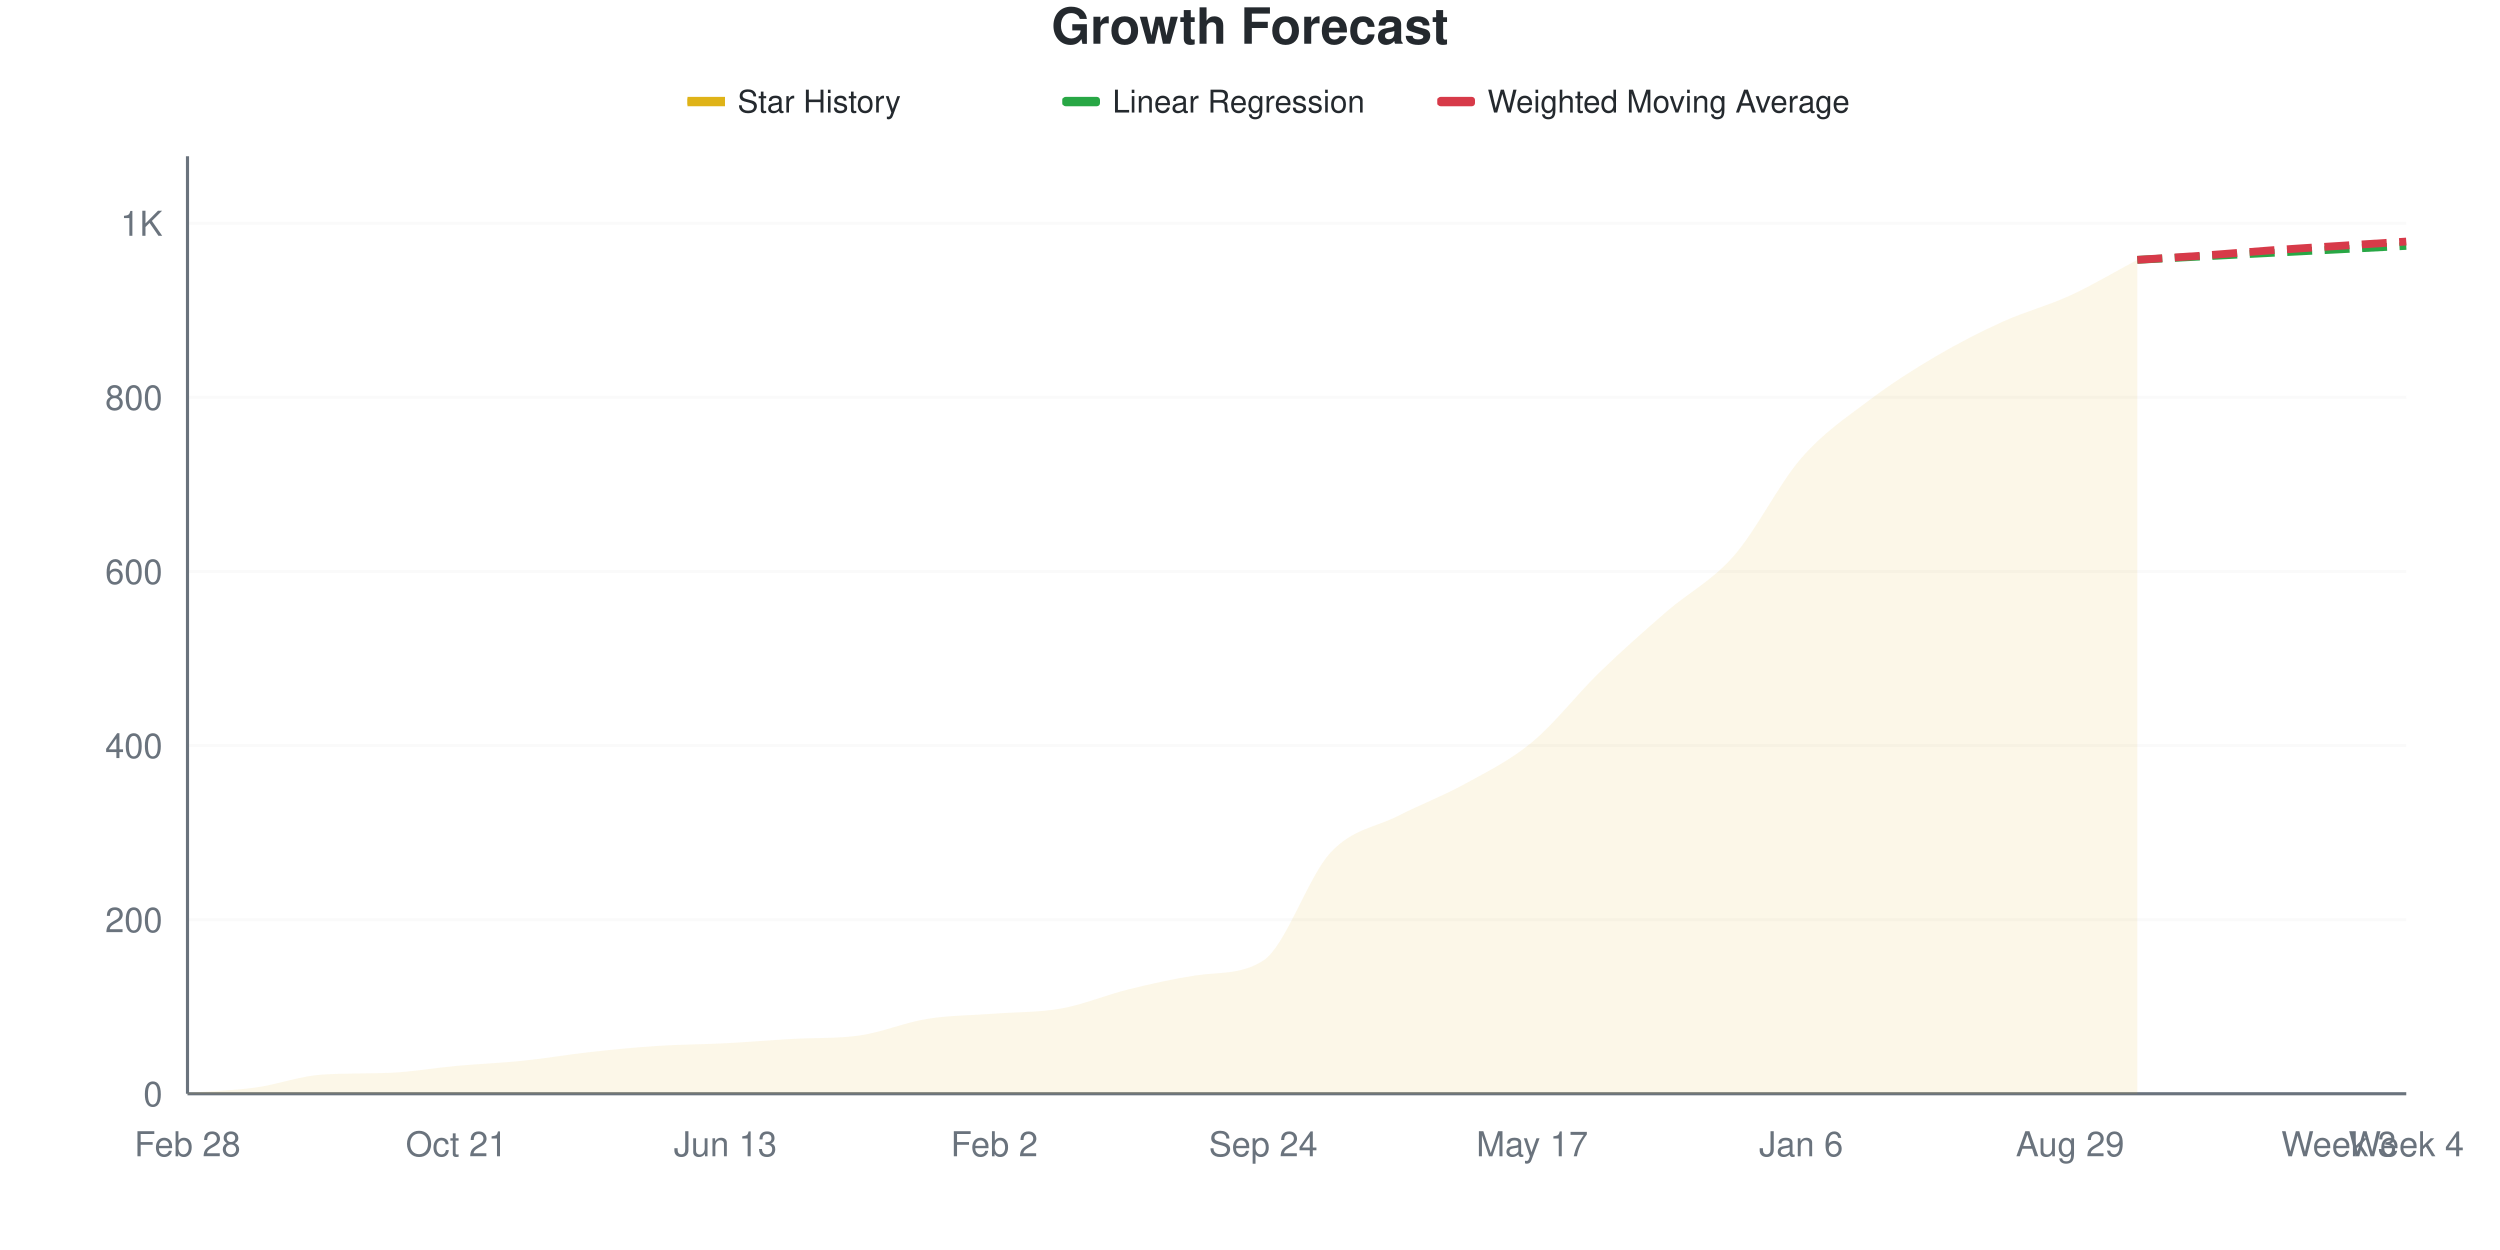
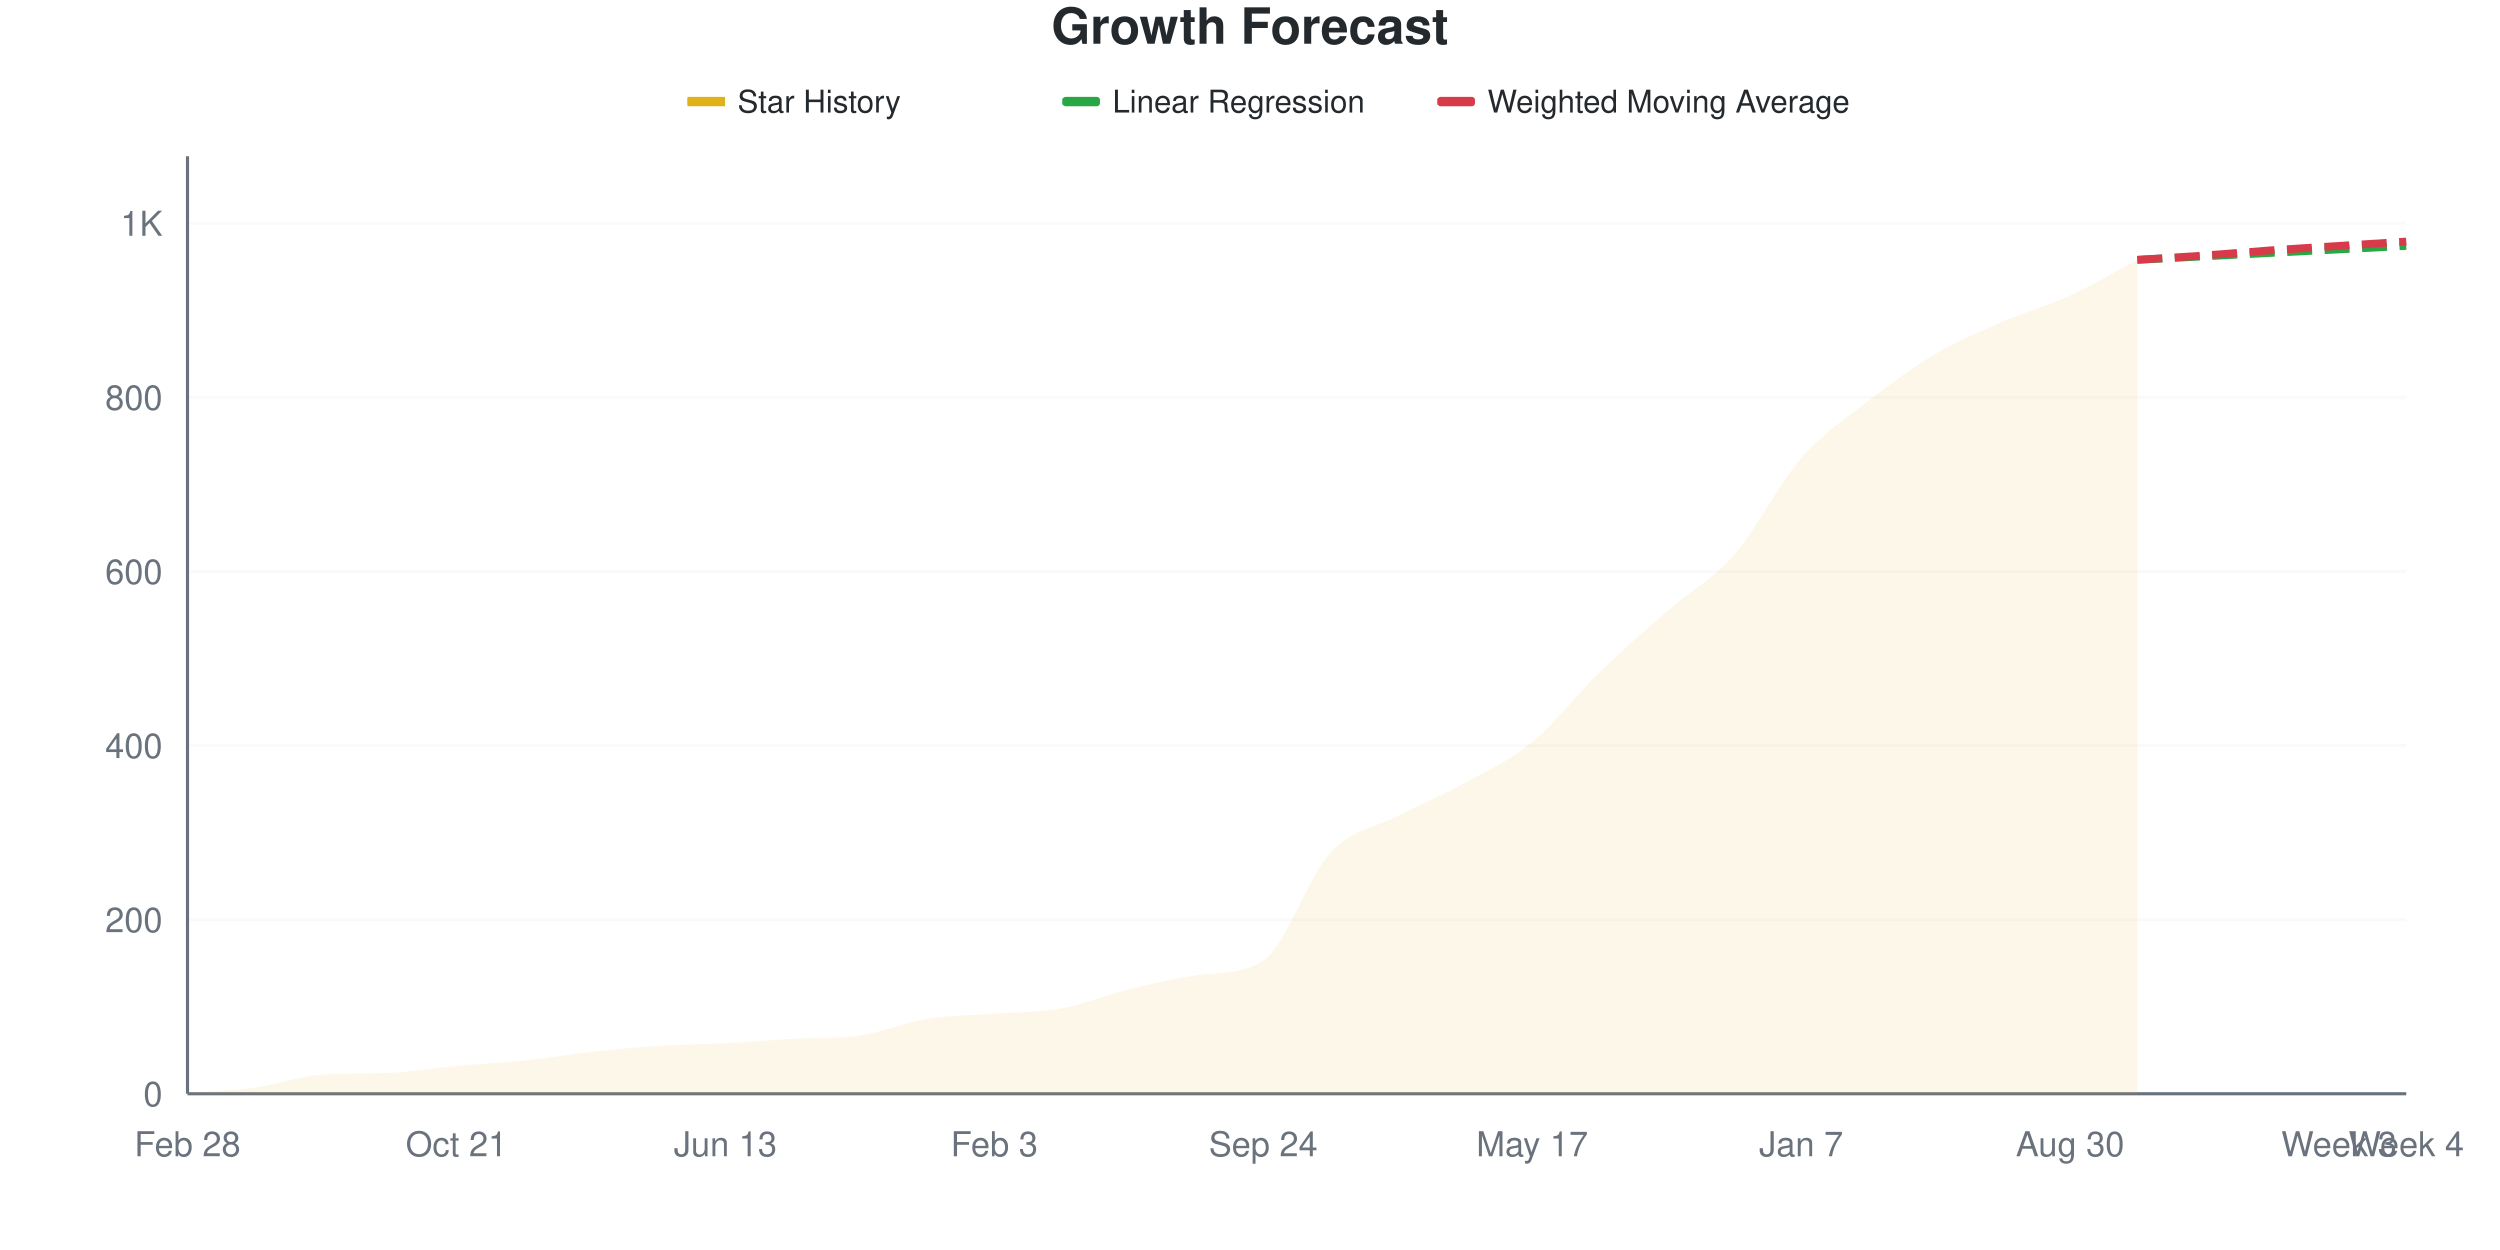
<svg xmlns="http://www.w3.org/2000/svg" viewBox="0 0 800 400" width="800" height="400">
  <style>
    @keyframes drawLine {
      to { stroke-dashoffset: 0; }
    }
    @keyframes fadeInPoint {
      from { opacity: 0; }
      to { opacity: 1; }
    }
    .data-line-0 {
      stroke-dasharray: 1072;
      stroke-dashoffset: 1072;
      animation: drawLine 2s ease-out forwards;
    }
    .data-point {
      opacity: 0;
      animation: fadeInPoint 0.5s ease-out forwards;
    }
    .chart-bg { fill: #fff; }
    .chart-text { fill: #24292e; }
    .chart-muted { fill: #6a737d; }
    .chart-grid { stroke: #eee; }
    .chart-axis { stroke: #6a737d; }
    @media (prefers-color-scheme: dark) {
      .chart-bg { fill: #0d1117; }
      .chart-text { fill: #e6edf3; }
      .chart-muted { fill: #8b949e; }
      .chart-grid { stroke: #21262d; }
      .chart-axis { stroke: #8b949e; }
    }
  </style>
  <rect width="800" height="400" class="chart-bg" />
  <text x="400" y="14" text-anchor="middle" class="chart-text" font-size="16" font-weight="bold" font-family="-apple-system, BlinkMacSystemFont, 'Segoe UI', Helvetica, Arial, sans-serif">Growth Forecast</text>
  <g class="legend">
    <rect x="220" y="31" width="12" height="3" fill="#dfb317" />
    <line x1="220" y1="32.5" x2="232" y2="32.5" stroke="#dfb317" stroke-width="2" />
    <text x="236" y="36" class="chart-text" font-size="10" font-family="-apple-system, BlinkMacSystemFont, 'Segoe UI', Helvetica, Arial, sans-serif">Star History</text>
    <rect x="340" y="31" width="12" height="3" fill="#28a745" rx="1" />
    <line x1="340" y1="32.5" x2="352" y2="32.5" stroke="#28a745" stroke-width="2" stroke-dasharray="4,2" />
    <text x="356" y="36" class="chart-text" font-size="10" font-family="-apple-system, BlinkMacSystemFont, 'Segoe UI', Helvetica, Arial, sans-serif">Linear Regression</text>
    <rect x="460" y="31" width="12" height="3" fill="#d73a49" rx="1" />
    <line x1="460" y1="32.5" x2="472" y2="32.5" stroke="#d73a49" stroke-width="2" stroke-dasharray="4,2" />
    <text x="476" y="36" class="chart-text" font-size="10" font-family="-apple-system, BlinkMacSystemFont, 'Segoe UI', Helvetica, Arial, sans-serif">Weighted Moving Average</text>
  </g>
  <g class="grid">
    <line x1="60" y1="350" x2="770" y2="350" class="chart-grid" stroke-opacity="0.3" />
    <text x="52" y="354" text-anchor="end" class="chart-muted" font-size="11" font-family="-apple-system, BlinkMacSystemFont, 'Segoe UI', Helvetica, Arial, sans-serif">0</text>
    <line x1="60" y1="294.29" x2="770" y2="294.29" class="chart-grid" stroke-opacity="0.3" />
    <text x="52" y="298.29" text-anchor="end" class="chart-muted" font-size="11" font-family="-apple-system, BlinkMacSystemFont, 'Segoe UI', Helvetica, Arial, sans-serif">200</text>
    <line x1="60" y1="238.579" x2="770" y2="238.579" class="chart-grid" stroke-opacity="0.3" />
    <text x="52" y="242.579" text-anchor="end" class="chart-muted" font-size="11" font-family="-apple-system, BlinkMacSystemFont, 'Segoe UI', Helvetica, Arial, sans-serif">400</text>
    <line x1="60" y1="182.869" x2="770" y2="182.869" class="chart-grid" stroke-opacity="0.3" />
    <text x="52" y="186.869" text-anchor="end" class="chart-muted" font-size="11" font-family="-apple-system, BlinkMacSystemFont, 'Segoe UI', Helvetica, Arial, sans-serif">600</text>
    <line x1="60" y1="127.159" x2="770" y2="127.159" class="chart-grid" stroke-opacity="0.3" />
    <text x="52" y="131.159" text-anchor="end" class="chart-muted" font-size="11" font-family="-apple-system, BlinkMacSystemFont, 'Segoe UI', Helvetica, Arial, sans-serif">800</text>
    <line x1="60" y1="71.448" x2="770" y2="71.448" class="chart-grid" stroke-opacity="0.3" />
    <text x="52" y="75.448" text-anchor="end" class="chart-muted" font-size="11" font-family="-apple-system, BlinkMacSystemFont, 'Segoe UI', Helvetica, Arial, sans-serif">1K</text>
  </g>
  <g class="milestones">
    
  </g>
  <g class="x-axis">
    <text x="60" y="370" text-anchor="middle" class="chart-muted" font-size="11" font-family="-apple-system, BlinkMacSystemFont, 'Segoe UI', Helvetica, Arial, sans-serif">Feb 28</text>
    <text x="146.061" y="370" text-anchor="middle" class="chart-muted" font-size="11" font-family="-apple-system, BlinkMacSystemFont, 'Segoe UI', Helvetica, Arial, sans-serif">Oct 21</text>
    <text x="232.121" y="370" text-anchor="middle" class="chart-muted" font-size="11" font-family="-apple-system, BlinkMacSystemFont, 'Segoe UI', Helvetica, Arial, sans-serif">Jun 13</text>
-     <text x="318.182" y="370" text-anchor="middle" class="chart-muted" font-size="11" font-family="-apple-system, BlinkMacSystemFont, 'Segoe UI', Helvetica, Arial, sans-serif">Feb 2</text>
+     <text x="318.182" y="370" text-anchor="middle" class="chart-muted" font-size="11" font-family="-apple-system, BlinkMacSystemFont, 'Segoe UI', Helvetica, Arial, sans-serif">Feb 3</text>
    <text x="404.242" y="370" text-anchor="middle" class="chart-muted" font-size="11" font-family="-apple-system, BlinkMacSystemFont, 'Segoe UI', Helvetica, Arial, sans-serif">Sep 24</text>
    <text x="490.303" y="370" text-anchor="middle" class="chart-muted" font-size="11" font-family="-apple-system, BlinkMacSystemFont, 'Segoe UI', Helvetica, Arial, sans-serif">May 17</text>
-     <text x="576.364" y="370" text-anchor="middle" class="chart-muted" font-size="11" font-family="-apple-system, BlinkMacSystemFont, 'Segoe UI', Helvetica, Arial, sans-serif">Jan 6</text>
-     <text x="662.424" y="370" text-anchor="middle" class="chart-muted" font-size="11" font-family="-apple-system, BlinkMacSystemFont, 'Segoe UI', Helvetica, Arial, sans-serif">Aug 29</text>
+     <text x="576.364" y="370" text-anchor="middle" class="chart-muted" font-size="11" font-family="-apple-system, BlinkMacSystemFont, 'Segoe UI', Helvetica, Arial, sans-serif">Jan 7</text>
+     <text x="662.424" y="370" text-anchor="middle" class="chart-muted" font-size="11" font-family="-apple-system, BlinkMacSystemFont, 'Segoe UI', Helvetica, Arial, sans-serif">Aug 30</text>
    <text x="748.485" y="370" text-anchor="middle" class="chart-muted" font-size="11" font-family="-apple-system, BlinkMacSystemFont, 'Segoe UI', Helvetica, Arial, sans-serif">Week 3</text>
    <text x="770" y="370" text-anchor="middle" class="chart-muted" font-size="11" font-family="-apple-system, BlinkMacSystemFont, 'Segoe UI', Helvetica, Arial, sans-serif">Week 4</text>
  </g>
  <line x1="60" y1="50" x2="60" y2="350" class="chart-axis" stroke-width="1" />
  <line x1="60" y1="350" x2="770" y2="350" class="chart-axis" stroke-width="1" />
-   <path d="M60,350 L60,349.721 C67.172,349.164 74.343,349.025 81.515,348.05 C88.687,347.075 95.859,344.352 103.03,343.872 C110.202,343.392 117.374,343.597 124.545,343.315 C131.717,343.032 138.889,341.736 146.061,341.086 C153.232,340.436 160.404,340.158 167.576,339.415 C174.747,338.672 181.919,337.419 189.091,336.63 C196.263,335.84 203.434,335.144 210.606,334.68 C217.778,334.215 224.949,334.215 232.121,333.844 C239.293,333.473 246.465,332.857 253.636,332.451 C260.808,332.045 267.98,332.375 275.152,331.337 C282.323,330.299 289.495,327.205 296.667,326.045 C303.838,324.884 311.01,324.93 318.182,324.373 C325.354,323.816 332.525,324.002 339.697,322.702 C346.869,321.402 354.04,318.338 361.212,316.574 C368.384,314.81 375.556,313.196 382.727,312.117 C389.899,311.038 397.071,311.992 404.242,307.382 C411.414,302.771 418.586,280.548 425.758,272.841 C432.929,265.135 440.101,264.81 447.273,261.142 C454.444,257.474 461.616,254.782 468.788,250.836 C475.96,246.89 483.131,243.408 490.303,237.465 C497.475,231.523 504.646,222.145 511.818,215.181 C518.99,208.217 526.162,201.903 533.333,195.682 C540.505,189.461 547.677,186.026 554.848,177.855 C562.02,169.684 569.192,154.921 576.364,146.657 C583.535,138.394 590.707,133.705 597.879,128.273 C605.051,122.841 612.222,118.292 619.394,114.067 C626.566,109.842 633.737,106.175 640.909,102.925 C648.081,99.675 655.253,97.864 662.424,94.568 C669.596,91.272 676.768,86.955 683.939,83.148 L683.939,350 L60,350 Z" fill="#dfb317" fill-opacity="0.1" />
-   <path d="M60,350 L60,349.721 C67.172,349.164 74.343,349.025 81.515,348.05 C88.687,347.075 95.859,344.352 103.03,343.872 C110.202,343.392 117.374,343.597 124.545,343.315 C131.717,343.032 138.889,341.736 146.061,341.086 C153.232,340.436 160.404,340.158 167.576,339.415 C174.747,338.672 181.919,337.419 189.091,336.63 C196.263,335.84 203.434,335.144 210.606,334.68 C217.778,334.215 224.949,334.215 232.121,333.844 C239.293,333.473 246.465,332.857 253.636,332.451 C260.808,332.045 267.98,332.375 275.152,331.337 C282.323,330.299 289.495,327.205 296.667,326.045 C303.838,324.884 311.01,324.93 318.182,324.373 C325.354,323.816 332.525,324.002 339.697,322.702 C346.869,321.402 354.04,318.338 361.212,316.574 C368.384,314.81 375.556,313.196 382.727,312.117 C389.899,311.038 397.071,311.992 404.242,307.382 C411.414,302.771 418.586,280.548 425.758,272.841 C432.929,265.135 440.101,264.81 447.273,261.142 C454.444,257.474 461.616,254.782 468.788,250.836 C475.96,246.89 483.131,243.408 490.303,237.465 C497.475,231.523 504.646,222.145 511.818,215.181 C518.99,208.217 526.162,201.903 533.333,195.682 C540.505,189.461 547.677,186.026 554.848,177.855 C562.02,169.684 569.192,154.921 576.364,146.657 C583.535,138.394 590.707,133.705 597.879,128.273 C605.051,122.841 612.222,118.292 619.394,114.067 C626.566,109.842 633.737,106.175 640.909,102.925 C648.081,99.675 655.253,97.864 662.424,94.568 C669.596,91.272 676.768,86.955 683.939,83.148" fill="none" stroke="#dfb317" stroke-width="2.5" class="data-line-0" />
+   <path d="M60,350 L60,349.721 C67.172,349.164 74.343,349.025 81.515,348.05 C88.687,347.075 95.859,344.352 103.03,343.872 C110.202,343.392 117.374,343.597 124.545,343.315 C131.717,343.032 138.889,341.736 146.061,341.086 C153.232,340.436 160.404,340.158 167.576,339.415 C174.747,338.672 181.919,337.419 189.091,336.63 C196.263,335.84 203.434,335.144 210.606,334.68 C217.778,334.215 224.949,334.215 232.121,333.844 C239.293,333.473 246.465,332.857 253.636,332.451 C260.808,332.045 267.98,332.375 275.152,331.337 C282.323,330.299 289.495,327.205 296.667,326.045 C303.838,324.884 311.01,324.93 318.182,324.373 C325.354,323.816 332.525,324.002 339.697,322.702 C346.869,321.402 354.04,318.338 361.212,316.574 C368.384,314.81 375.556,313.196 382.727,312.117 C389.899,311.038 397.071,311.992 404.242,307.382 C411.414,302.771 418.586,280.548 425.758,272.841 C432.929,265.135 440.101,264.856 447.273,261.142 C454.444,257.428 461.616,254.503 468.788,250.557 C475.96,246.611 483.131,243.361 490.303,237.465 C497.475,231.569 504.646,222.145 511.818,215.181 C518.99,208.217 526.162,201.95 533.333,195.682 C540.505,189.415 547.677,185.747 554.848,177.577 C562.02,169.406 569.192,154.875 576.364,146.657 C583.535,138.44 590.707,133.844 597.879,128.273 C605.051,122.702 612.222,117.456 619.394,113.231 C626.566,109.006 633.737,106.035 640.909,102.925 C648.081,99.814 655.253,97.864 662.424,94.568 C669.596,91.272 676.768,86.955 683.939,83.148 L683.939,350 L60,350 Z" fill="#dfb317" fill-opacity="0.1" />
+   <path d="M60,350 L60,349.721 C67.172,349.164 74.343,349.025 81.515,348.05 C88.687,347.075 95.859,344.352 103.03,343.872 C110.202,343.392 117.374,343.597 124.545,343.315 C131.717,343.032 138.889,341.736 146.061,341.086 C153.232,340.436 160.404,340.158 167.576,339.415 C174.747,338.672 181.919,337.419 189.091,336.63 C196.263,335.84 203.434,335.144 210.606,334.68 C217.778,334.215 224.949,334.215 232.121,333.844 C239.293,333.473 246.465,332.857 253.636,332.451 C260.808,332.045 267.98,332.375 275.152,331.337 C282.323,330.299 289.495,327.205 296.667,326.045 C303.838,324.884 311.01,324.93 318.182,324.373 C325.354,323.816 332.525,324.002 339.697,322.702 C346.869,321.402 354.04,318.338 361.212,316.574 C368.384,314.81 375.556,313.196 382.727,312.117 C389.899,311.038 397.071,311.992 404.242,307.382 C411.414,302.771 418.586,280.548 425.758,272.841 C432.929,265.135 440.101,264.856 447.273,261.142 C454.444,257.428 461.616,254.503 468.788,250.557 C475.96,246.611 483.131,243.361 490.303,237.465 C497.475,231.569 504.646,222.145 511.818,215.181 C518.99,208.217 526.162,201.95 533.333,195.682 C540.505,189.415 547.677,185.747 554.848,177.577 C562.02,169.406 569.192,154.875 576.364,146.657 C583.535,138.44 590.707,133.844 597.879,128.273 C605.051,122.702 612.222,117.456 619.394,113.231 C626.566,109.006 633.737,106.035 640.909,102.925 C648.081,99.814 655.253,97.864 662.424,94.568 C669.596,91.272 676.768,86.955 683.939,83.148" fill="none" stroke="#dfb317" stroke-width="2.5" class="data-line-0" />
  <path d="M683.939,83.148 C691.111,82.776 698.283,82.405 705.455,82.033 C712.626,81.662 719.798,81.291 726.97,80.919 C734.141,80.548 741.313,80.176 748.485,79.805 C755.657,79.434 762.828,79.062 770,78.691" fill="none" stroke="#28a745" stroke-width="2.5" stroke-dasharray="8,4" />
  <path d="M683.939,83.148 C691.111,82.683 698.283,82.266 705.455,81.755 C712.626,81.244 719.798,80.594 726.97,80.084 C734.141,79.573 741.313,79.155 748.485,78.691 C755.657,78.227 762.828,77.762 770,77.298" fill="none" stroke="#d73a49" stroke-width="2.5" stroke-dasharray="8,4" />
  <g class="points">
    <circle cx="60" cy="349.721" r="4" fill="#dfb317" class="data-point" style="animation-delay: 1.50s" />
    <circle cx="81.515" cy="348.05" r="4" fill="#dfb317" class="data-point" style="animation-delay: 1.55s" />
    <circle cx="103.03" cy="343.872" r="4" fill="#dfb317" class="data-point" style="animation-delay: 1.60s" />
    <circle cx="124.545" cy="343.315" r="4" fill="#dfb317" class="data-point" style="animation-delay: 1.65s" />
    <circle cx="146.061" cy="341.086" r="4" fill="#dfb317" class="data-point" style="animation-delay: 1.70s" />
    <circle cx="167.576" cy="339.415" r="4" fill="#dfb317" class="data-point" style="animation-delay: 1.75s" />
    <circle cx="189.091" cy="336.63" r="4" fill="#dfb317" class="data-point" style="animation-delay: 1.80s" />
    <circle cx="210.606" cy="334.68" r="4" fill="#dfb317" class="data-point" style="animation-delay: 1.85s" />
    <circle cx="232.121" cy="333.844" r="4" fill="#dfb317" class="data-point" style="animation-delay: 1.90s" />
    <circle cx="253.636" cy="332.451" r="4" fill="#dfb317" class="data-point" style="animation-delay: 1.95s" />
    <circle cx="275.152" cy="331.337" r="4" fill="#dfb317" class="data-point" style="animation-delay: 2.00s" />
    <circle cx="296.667" cy="326.045" r="4" fill="#dfb317" class="data-point" style="animation-delay: 2.05s" />
    <circle cx="318.182" cy="324.373" r="4" fill="#dfb317" class="data-point" style="animation-delay: 2.10s" />
    <circle cx="339.697" cy="322.702" r="4" fill="#dfb317" class="data-point" style="animation-delay: 2.15s" />
    <circle cx="361.212" cy="316.574" r="4" fill="#dfb317" class="data-point" style="animation-delay: 2.20s" />
    <circle cx="382.727" cy="312.117" r="4" fill="#dfb317" class="data-point" style="animation-delay: 2.25s" />
    <circle cx="404.242" cy="307.382" r="4" fill="#dfb317" class="data-point" style="animation-delay: 2.30s" />
    <circle cx="425.758" cy="272.841" r="4" fill="#dfb317" class="data-point" style="animation-delay: 2.35s" />
    <circle cx="447.273" cy="261.142" r="4" fill="#dfb317" class="data-point" style="animation-delay: 2.40s" />
-     <circle cx="468.788" cy="250.836" r="4" fill="#dfb317" class="data-point" style="animation-delay: 2.45s" />
+     <circle cx="468.788" cy="250.557" r="4" fill="#dfb317" class="data-point" style="animation-delay: 2.45s" />
    <circle cx="490.303" cy="237.465" r="4" fill="#dfb317" class="data-point" style="animation-delay: 2.50s" />
    <circle cx="511.818" cy="215.181" r="4" fill="#dfb317" class="data-point" style="animation-delay: 2.55s" />
    <circle cx="533.333" cy="195.682" r="4" fill="#dfb317" class="data-point" style="animation-delay: 2.60s" />
-     <circle cx="554.848" cy="177.855" r="4" fill="#dfb317" class="data-point" style="animation-delay: 2.65s" />
+     <circle cx="554.848" cy="177.577" r="4" fill="#dfb317" class="data-point" style="animation-delay: 2.65s" />
    <circle cx="576.364" cy="146.657" r="4" fill="#dfb317" class="data-point" style="animation-delay: 2.70s" />
    <circle cx="597.879" cy="128.273" r="4" fill="#dfb317" class="data-point" style="animation-delay: 2.75s" />
-     <circle cx="619.394" cy="114.067" r="4" fill="#dfb317" class="data-point" style="animation-delay: 2.80s" />
+     <circle cx="619.394" cy="113.231" r="4" fill="#dfb317" class="data-point" style="animation-delay: 2.80s" />
    <circle cx="640.909" cy="102.925" r="4" fill="#dfb317" class="data-point" style="animation-delay: 2.85s" />
    <circle cx="662.424" cy="94.568" r="4" fill="#dfb317" class="data-point" style="animation-delay: 2.90s" />
    <circle cx="683.939" cy="83.148" r="4" fill="#dfb317" class="data-point" style="animation-delay: 2.95s" />
  </g>
</svg>
